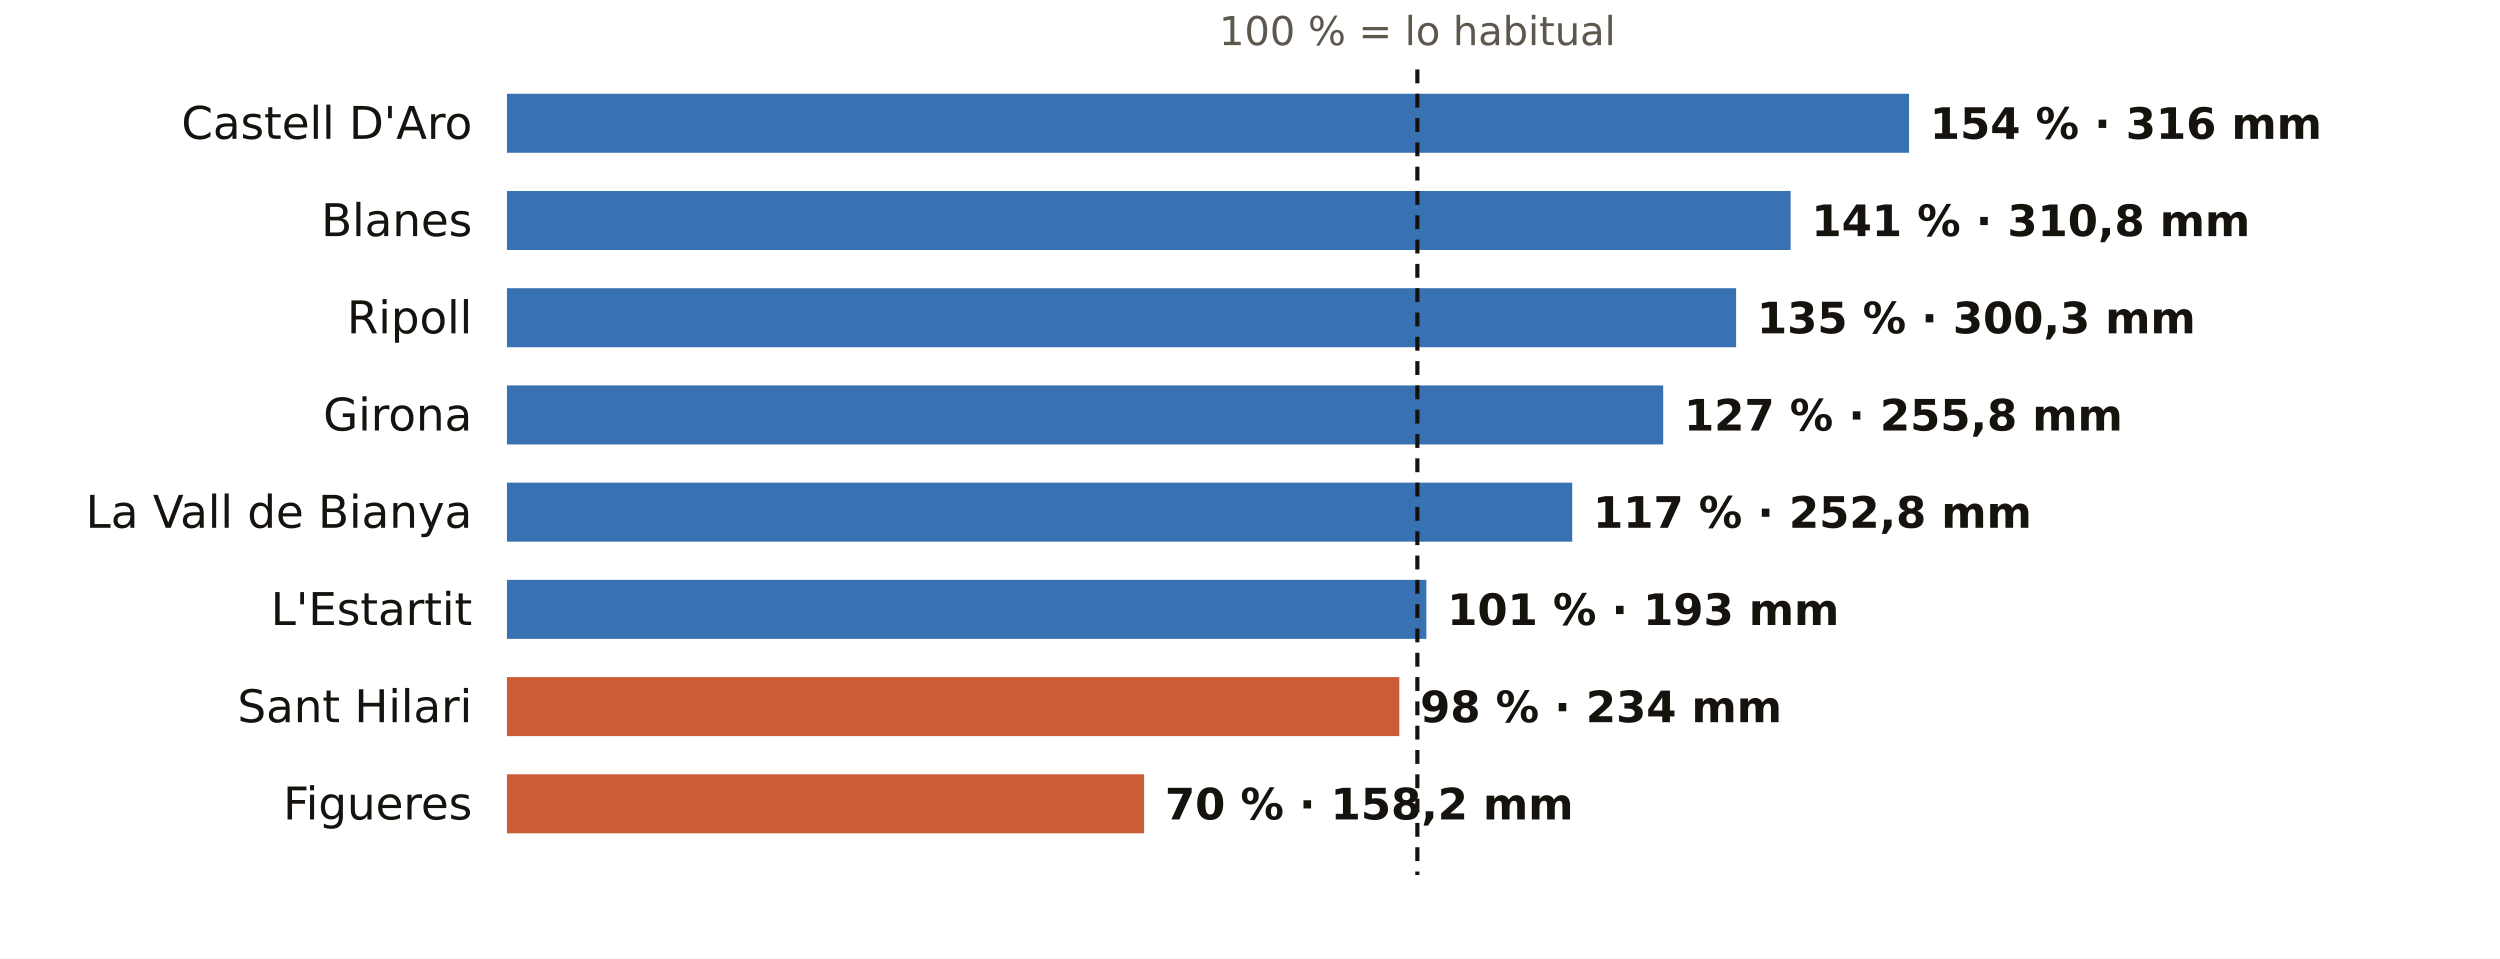
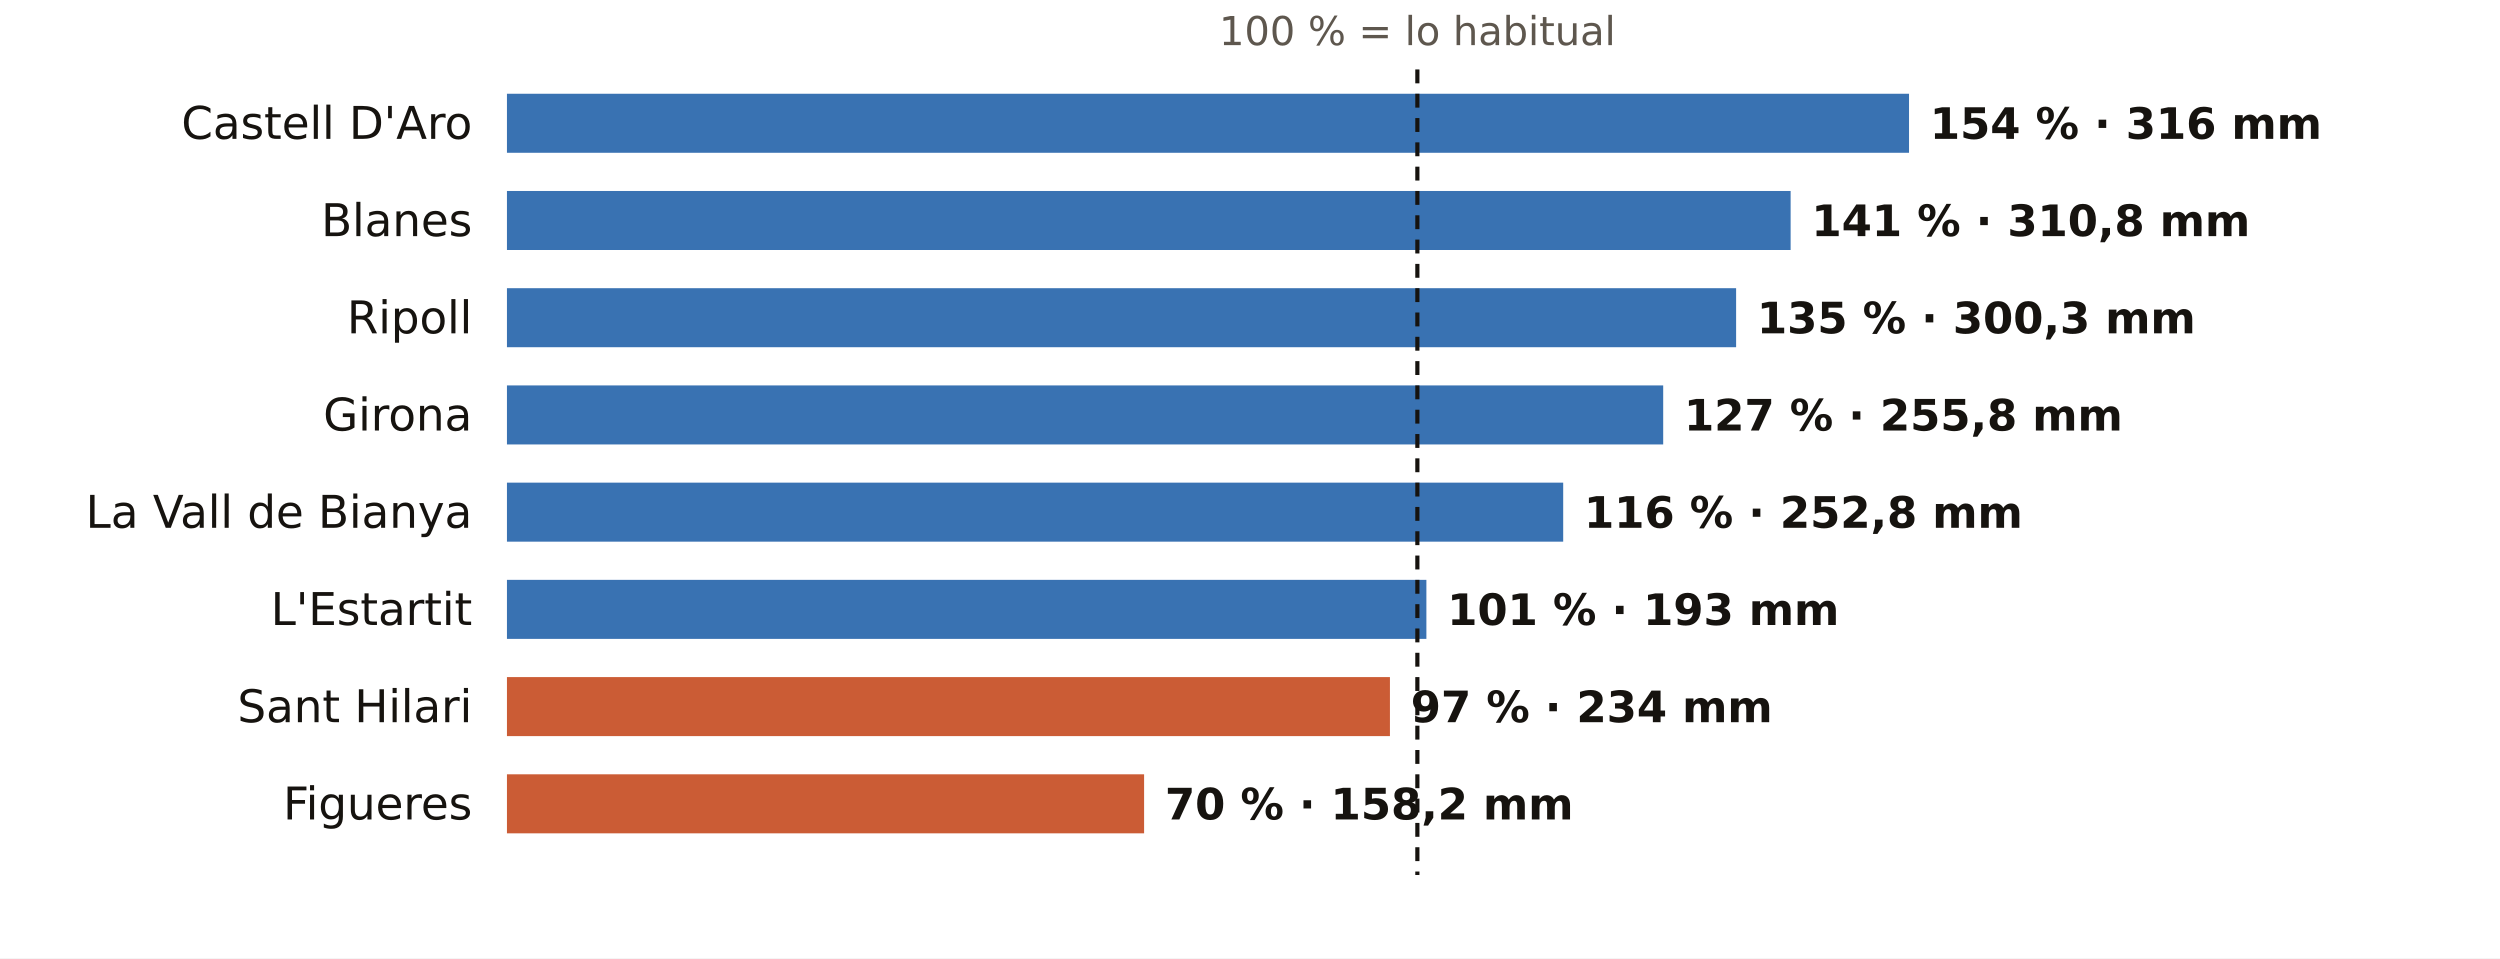
<svg xmlns="http://www.w3.org/2000/svg" viewBox="0 0 720 276" width="720" height="276" role="img" aria-label="El otoño en los pluviómetros de AEMET de Girona: % de lo habitual">
  <rect width="720" height="276" fill="#FFFFFF" />
  <text x="408.2" y="13.0" font-size="11.5" fill="#5E574E" text-anchor="middle" font-weight="400" font-family="Public Sans, DejaVu Sans, Arial, sans-serif">100 % = lo habitual</text>
  <text x="136.0" y="40.0" font-size="13" fill="#16130F" text-anchor="end" font-weight="500" font-family="Public Sans, DejaVu Sans, Arial, sans-serif">Castell D'Aro</text>
  <rect x="146" y="27" width="403.8" height="17" fill="#1F5FA8" opacity="0.88" />
  <text x="555.8" y="40.0" font-size="12.5" fill="#16130F" text-anchor="start" font-weight="600" font-family="Public Sans, DejaVu Sans, Arial, sans-serif">154 % · 316 mm</text>
  <text x="136.0" y="68.0" font-size="13" fill="#16130F" text-anchor="end" font-weight="500" font-family="Public Sans, DejaVu Sans, Arial, sans-serif">Blanes</text>
  <rect x="146" y="55" width="369.7" height="17" fill="#1F5FA8" opacity="0.88" />
  <text x="521.7" y="68.0" font-size="12.5" fill="#16130F" text-anchor="start" font-weight="600" font-family="Public Sans, DejaVu Sans, Arial, sans-serif">141 % · 310,8 mm</text>
  <text x="136.0" y="96.0" font-size="13" fill="#16130F" text-anchor="end" font-weight="500" font-family="Public Sans, DejaVu Sans, Arial, sans-serif">Ripoll</text>
  <rect x="146" y="83" width="354.0" height="17" fill="#1F5FA8" opacity="0.88" />
  <text x="506.0" y="96.0" font-size="12.5" fill="#16130F" text-anchor="start" font-weight="600" font-family="Public Sans, DejaVu Sans, Arial, sans-serif">135 % · 300,3 mm</text>
  <text x="136.0" y="124.0" font-size="13" fill="#16130F" text-anchor="end" font-weight="500" font-family="Public Sans, DejaVu Sans, Arial, sans-serif">Girona</text>
  <rect x="146" y="111" width="333.0" height="17" fill="#1F5FA8" opacity="0.88" />
  <text x="485.0" y="124.0" font-size="12.5" fill="#16130F" text-anchor="start" font-weight="600" font-family="Public Sans, DejaVu Sans, Arial, sans-serif">127 % · 255,8 mm</text>
  <text x="136.0" y="152.0" font-size="13" fill="#16130F" text-anchor="end" font-weight="500" font-family="Public Sans, DejaVu Sans, Arial, sans-serif">La Vall de Bianya</text>
-   <rect x="146" y="139" width="306.8" height="17" fill="#1F5FA8" opacity="0.88" />
-   <text x="458.8" y="152.0" font-size="12.5" fill="#16130F" text-anchor="start" font-weight="600" font-family="Public Sans, DejaVu Sans, Arial, sans-serif">117 % · 252,8 mm</text>
+   <rect x="146" y="139" width="304.2" height="17" fill="#1F5FA8" opacity="0.88" />
+   <text x="456.2" y="152.0" font-size="12.5" fill="#16130F" text-anchor="start" font-weight="600" font-family="Public Sans, DejaVu Sans, Arial, sans-serif">116 % · 252,8 mm</text>
  <text x="136.0" y="180.0" font-size="13" fill="#16130F" text-anchor="end" font-weight="500" font-family="Public Sans, DejaVu Sans, Arial, sans-serif">L'Estartit</text>
  <rect x="146" y="167" width="264.8" height="17" fill="#1F5FA8" opacity="0.88" />
  <text x="416.8" y="180.0" font-size="12.5" fill="#16130F" text-anchor="start" font-weight="600" font-family="Public Sans, DejaVu Sans, Arial, sans-serif">101 % · 193 mm</text>
  <text x="136.0" y="208.0" font-size="13" fill="#16130F" text-anchor="end" font-weight="500" font-family="Public Sans, DejaVu Sans, Arial, sans-serif">Sant Hilari</text>
-   <rect x="146" y="195" width="257.0" height="17" fill="#C4461A" opacity="0.88" />
-   <text x="409.0" y="208.0" font-size="12.5" fill="#16130F" text-anchor="start" font-weight="600" font-family="Public Sans, DejaVu Sans, Arial, sans-serif">98 % · 234 mm</text>
+   <rect x="146" y="195" width="254.3" height="17" fill="#C4461A" opacity="0.88" />
+   <text x="406.3" y="208.0" font-size="12.5" fill="#16130F" text-anchor="start" font-weight="600" font-family="Public Sans, DejaVu Sans, Arial, sans-serif">97 % · 234 mm</text>
  <text x="136.0" y="236.0" font-size="13" fill="#16130F" text-anchor="end" font-weight="500" font-family="Public Sans, DejaVu Sans, Arial, sans-serif">Figueres</text>
  <rect x="146" y="223" width="183.5" height="17" fill="#C4461A" opacity="0.88" />
  <text x="335.5" y="236.0" font-size="12.5" fill="#16130F" text-anchor="start" font-weight="600" font-family="Public Sans, DejaVu Sans, Arial, sans-serif">70 % · 158,2 mm</text>
  <line x1="408.2" x2="408.2" y1="20" y2="252" stroke="#16130F" stroke-width="1.2" stroke-dasharray="4 3" />
</svg>
